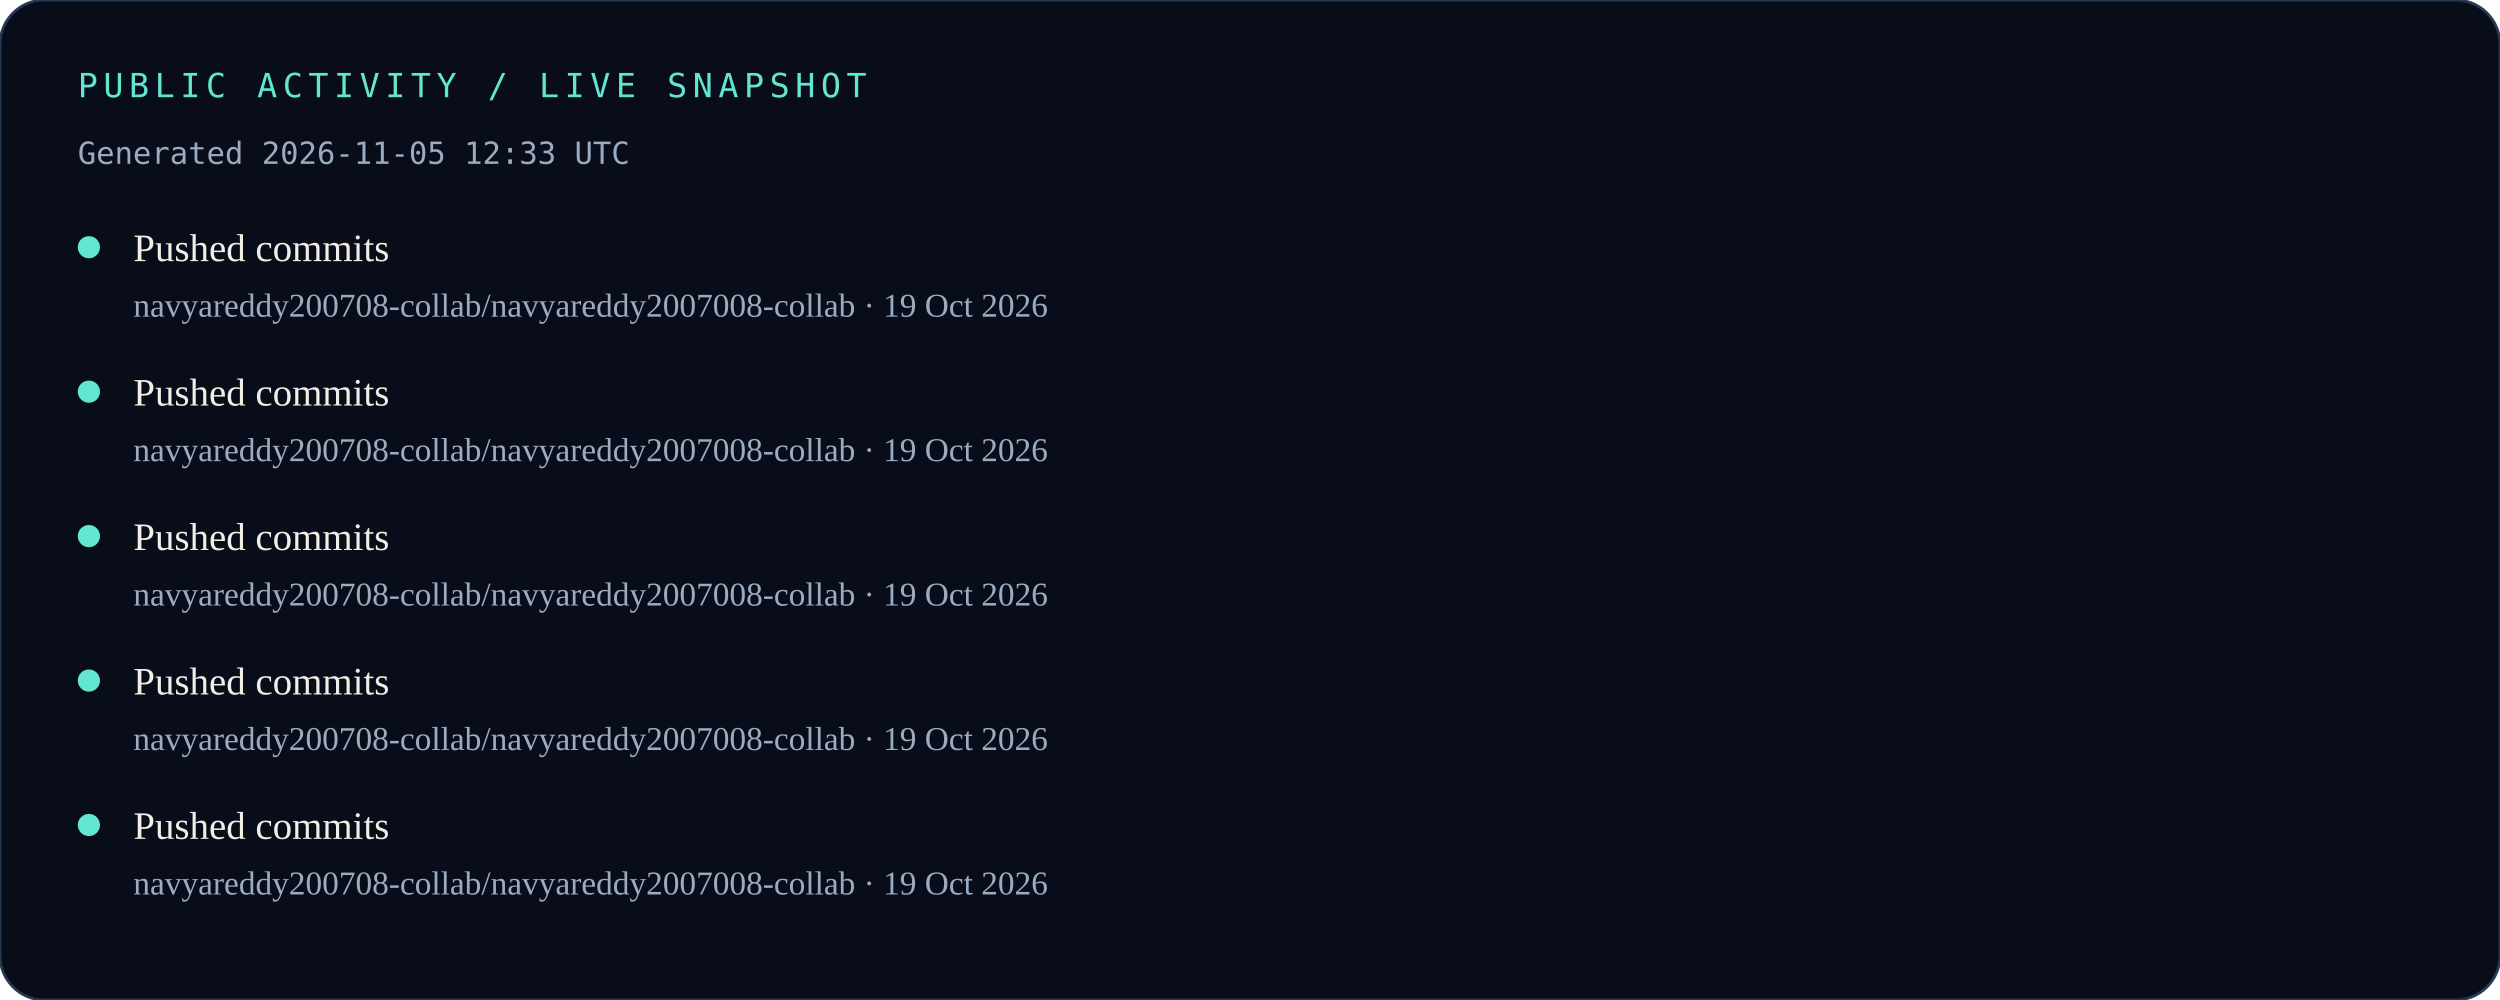
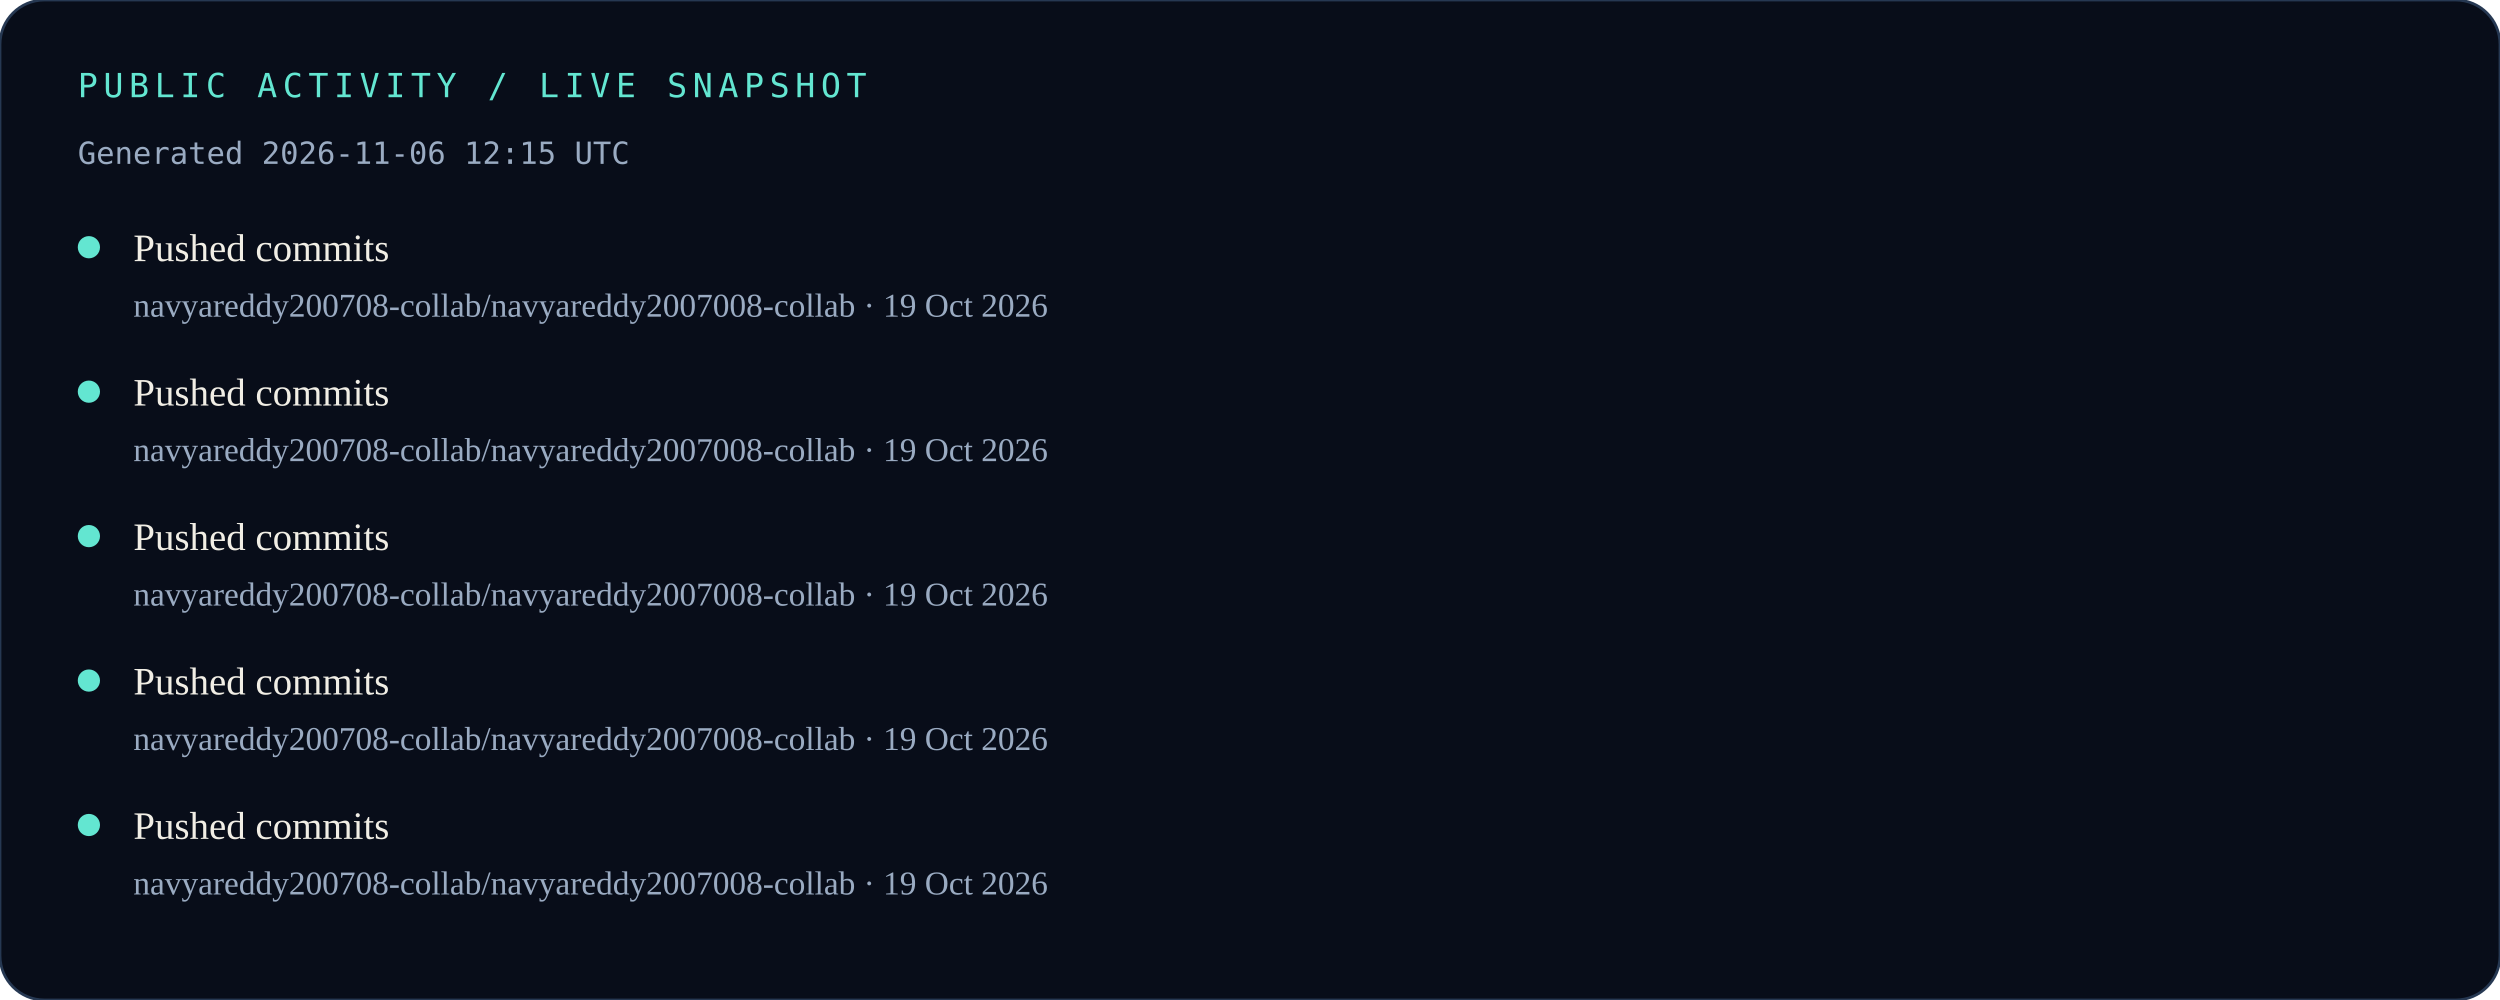
<svg xmlns="http://www.w3.org/2000/svg" width="900" height="360" viewBox="0 0 900 360" role="img" aria-labelledby="title desc">
  <rect width="900" height="360" rx="16" fill="#080D19" />
  <rect width="900" height="360" rx="16" fill="none" stroke="#263852" />
  <text x="28" y="35" fill="#63E6D1" font-family="monospace" font-size="12" letter-spacing="2">PUBLIC ACTIVITY / LIVE SNAPSHOT</text>
-   <text x="28" y="59" fill="#9AABC2" font-family="monospace" font-size="11">Generated 2026-11-05 12:33 UTC</text>
+   <text x="28" y="59" fill="#9AABC2" font-family="monospace" font-size="11">Generated 2026-11-06 12:15 UTC</text>
  <circle cx="32" cy="89" r="4" fill="#63E6D1" />
  <text x="48" y="94" fill="#F1EEE5" font-size="14">Pushed commits</text>
  <text x="48" y="114" fill="#9AABC2" font-size="12">navyareddy200708-collab/navyareddy2007008-collab · 19 Oct 2026</text>
  <circle cx="32" cy="141" r="4" fill="#63E6D1" />
  <text x="48" y="146" fill="#F1EEE5" font-size="14">Pushed commits</text>
  <text x="48" y="166" fill="#9AABC2" font-size="12">navyareddy200708-collab/navyareddy2007008-collab · 19 Oct 2026</text>
  <circle cx="32" cy="193" r="4" fill="#63E6D1" />
  <text x="48" y="198" fill="#F1EEE5" font-size="14">Pushed commits</text>
  <text x="48" y="218" fill="#9AABC2" font-size="12">navyareddy200708-collab/navyareddy2007008-collab · 19 Oct 2026</text>
  <circle cx="32" cy="245" r="4" fill="#63E6D1" />
  <text x="48" y="250" fill="#F1EEE5" font-size="14">Pushed commits</text>
  <text x="48" y="270" fill="#9AABC2" font-size="12">navyareddy200708-collab/navyareddy2007008-collab · 19 Oct 2026</text>
  <circle cx="32" cy="297" r="4" fill="#63E6D1" />
  <text x="48" y="302" fill="#F1EEE5" font-size="14">Pushed commits</text>
  <text x="48" y="322" fill="#9AABC2" font-size="12">navyareddy200708-collab/navyareddy2007008-collab · 19 Oct 2026</text>
</svg>
